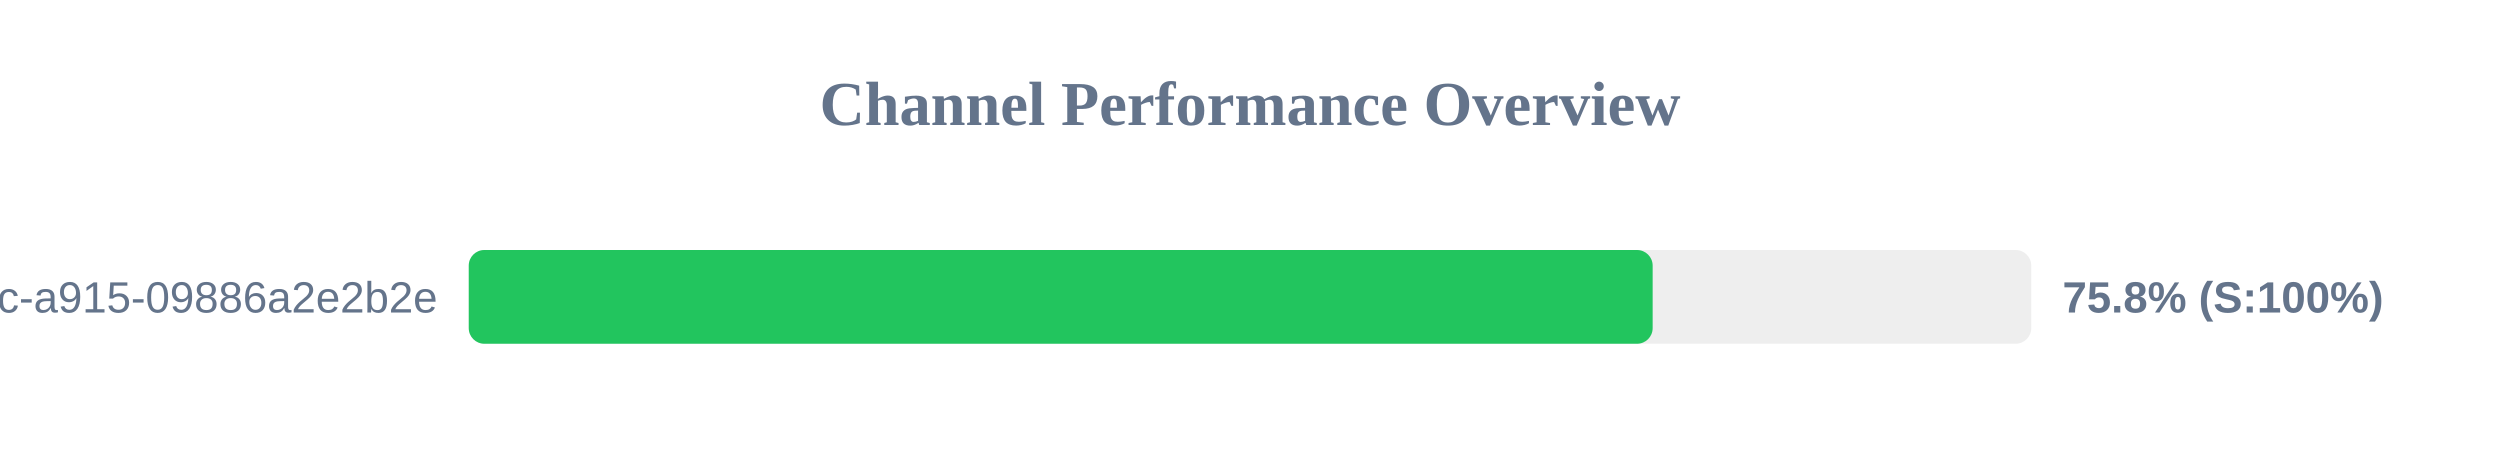
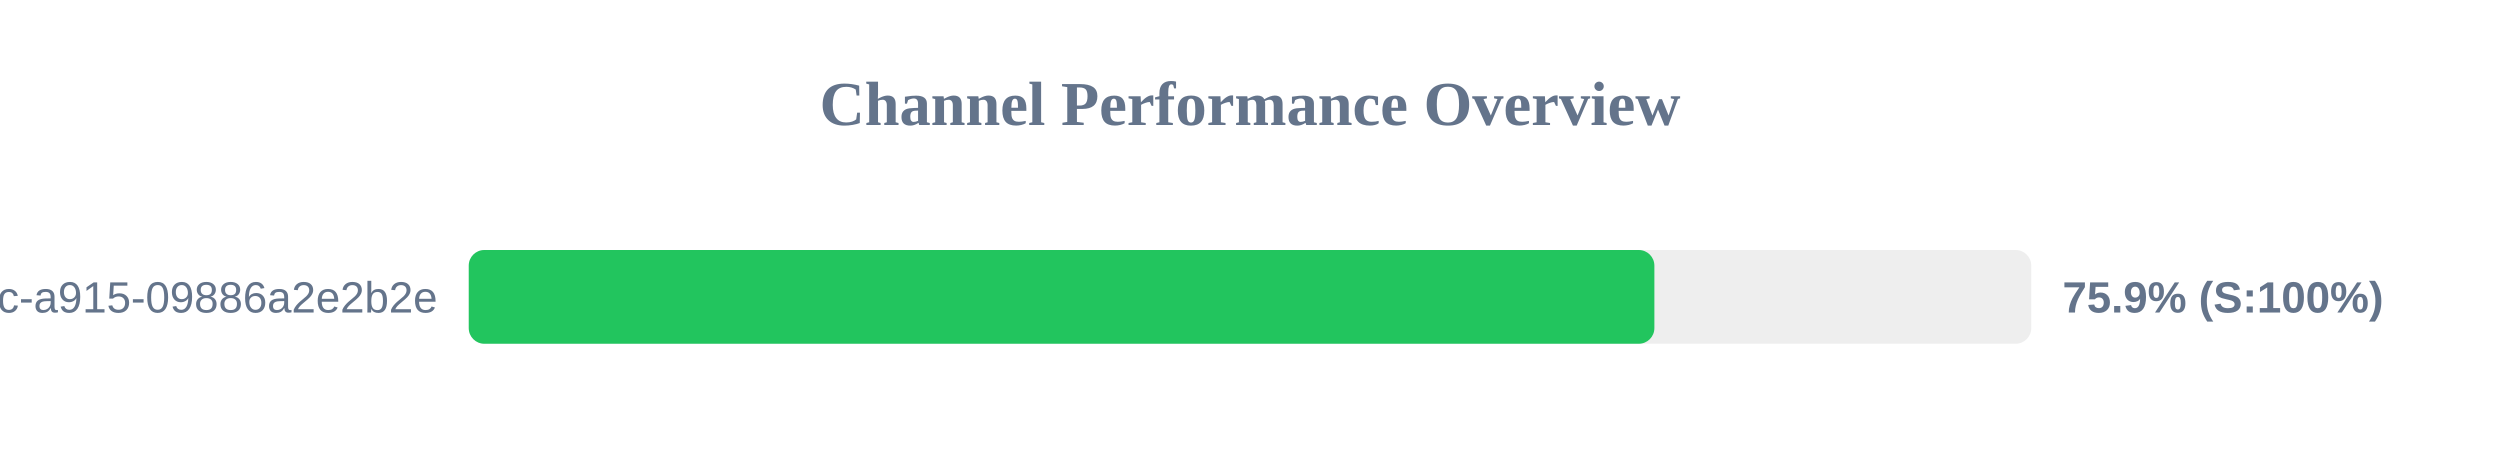
<svg xmlns="http://www.w3.org/2000/svg" width="800" height="150" version="1.1">
  <style>
        .row { font: 14px Arial; fill: #64748b; }
        .score { font: bold 14px Arial; fill: #64748b; }
    </style>
  <text x="400" y="40" text-anchor="middle" font-size="20px" font-weight="bold" fill="#64748b">Channel Performance Overview</text>
  <rect x="150" y="80" width="500" height="30" fill="#eee" rx="5" />
-   <rect x="150" y="80" width="378.85" height="30" fill="#22c55e" rx="5" />
+   <rect x="150" y="80" width="379.4" height="30" fill="#22c55e" rx="5" />
  <text x="140" y="100" text-anchor="end" class="row">?uuid=52816135-d3bc-46bc-a915-09886a2e2b2e</text>
-   <text x="660" y="100" text-anchor="start" class="score">75.8% (S:100%)</text>
+   <text x="660" y="100" text-anchor="start" class="score">75.9% (S:100%)</text>
</svg>
